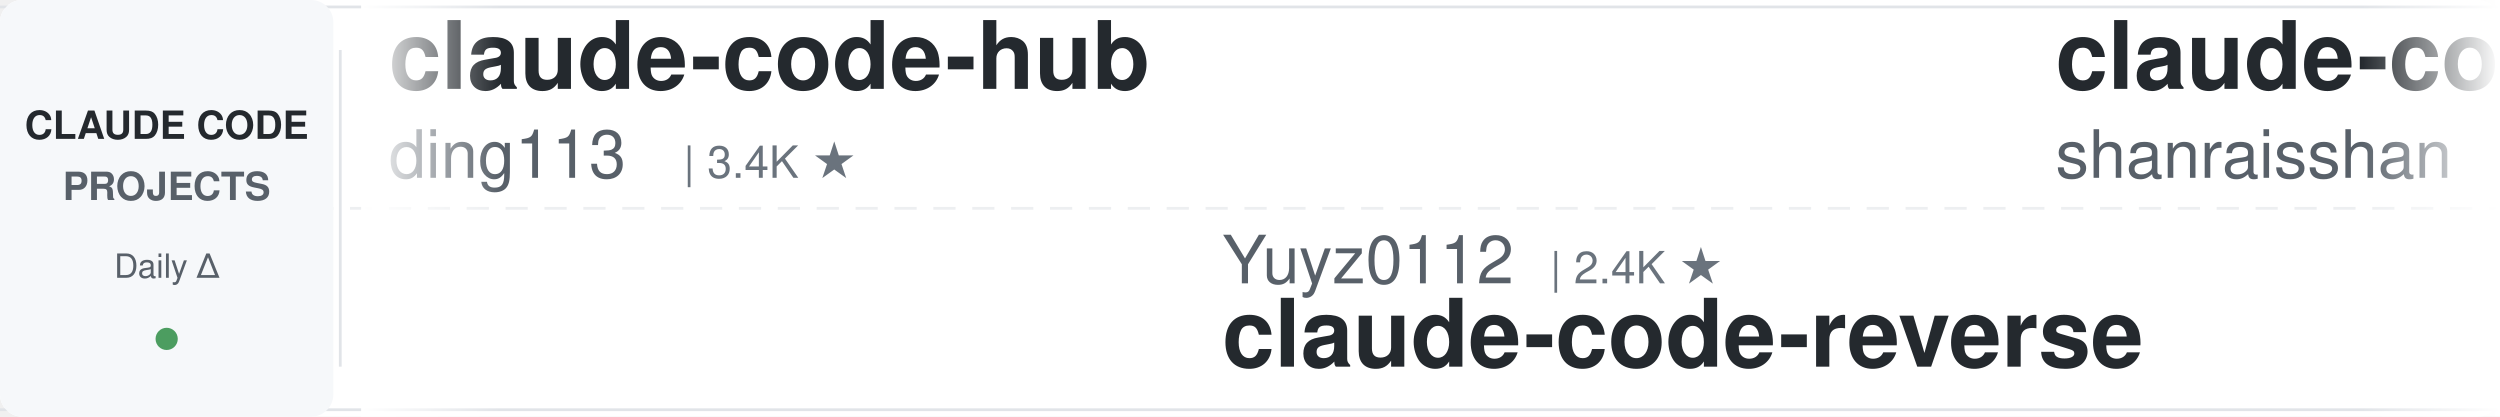
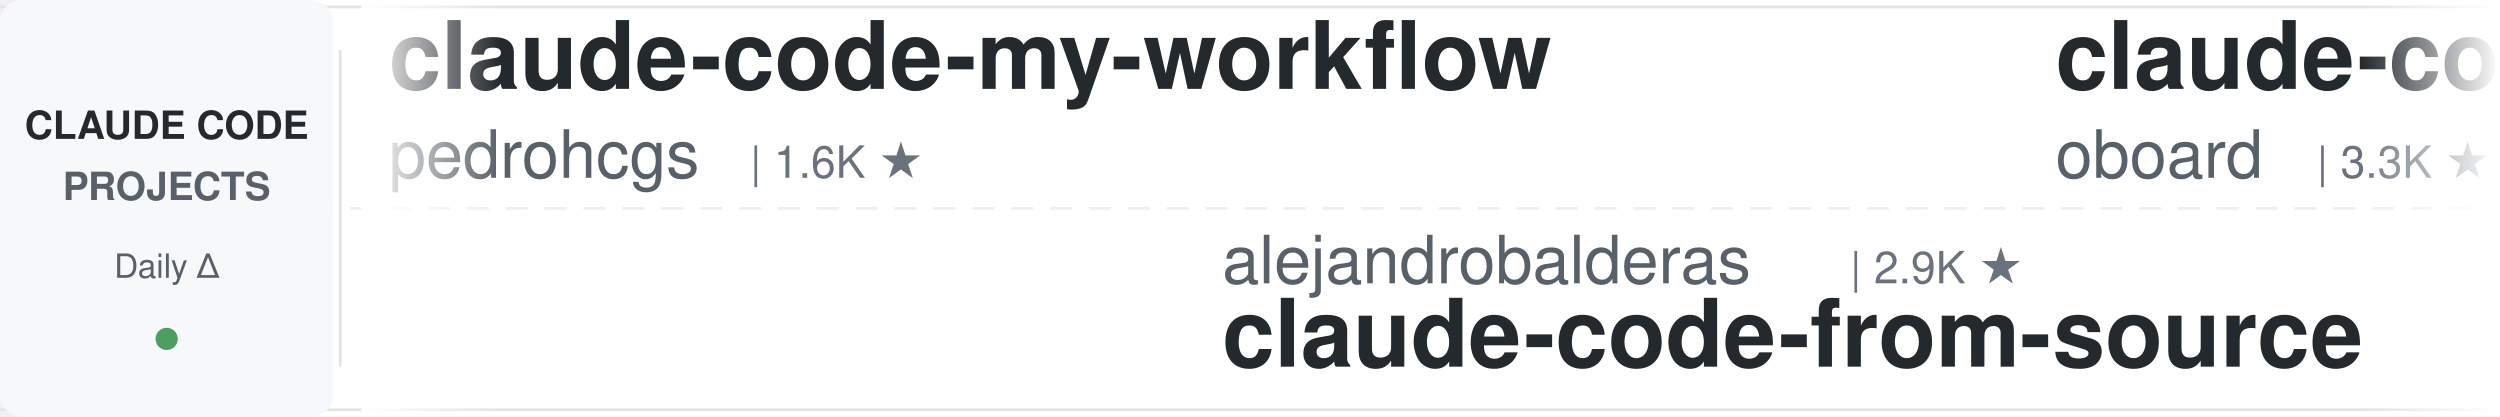
<svg xmlns="http://www.w3.org/2000/svg" width="900" height="150">
  <defs>
    <linearGradient id="leftFade" x1="0%" y1="0%" x2="100%" y2="0%">
      <stop offset="0%" style="stop-color:#ffffff;stop-opacity:1" />
      <stop offset="100%" style="stop-color:#ffffff;stop-opacity:0" />
    </linearGradient>
    <linearGradient id="rightFade" x1="0%" y1="0%" x2="100%" y2="0%">
      <stop offset="0%" style="stop-color:#ffffff;stop-opacity:0" />
      <stop offset="100%" style="stop-color:#ffffff;stop-opacity:1" />
    </linearGradient>
  </defs>
  <rect width="900" height="150" fill="#ffffff" rx="8" />
  <rect x="0" y="2" width="900" height="1" fill="#e1e4e8" />
  <rect x="0" y="147" width="900" height="1" fill="#e1e4e8" />
  <line x1="0" y1="75" x2="900" y2="75" stroke="#e1e4e8" stroke-width="1" stroke-dasharray="8 6" opacity="0.6" />
  <rect x="0" y="0" width="120" height="150" fill="#f6f8fa" rx="8" />
  <text x="60" y="50" font-family="-apple-system, BlinkMacSystemFont, 'Segoe UI', Helvetica, Arial, sans-serif" font-size="14" font-weight="600" fill="#24292e" text-anchor="middle">CLAUDE CODE</text>
  <text x="60" y="72" font-family="-apple-system, BlinkMacSystemFont, 'Segoe UI', Helvetica, Arial, sans-serif" font-size="14" font-weight="600" fill="#586069" text-anchor="middle">PROJECTS</text>
  <text x="60" y="100" font-family="-apple-system, BlinkMacSystemFont, 'Segoe UI', Helvetica, Arial, sans-serif" font-size="12" font-weight="500" fill="#586069" text-anchor="middle">Daily Δ</text>
  <circle cx="60" cy="122" r="4" fill="#22863a" opacity="0.8" />
  <rect x="122" y="18" width="1" height="114" fill="#e1e4e8" />
  <clipPath id="tickerClip">
    <rect x="130" y="0" width="770" height="150" />
  </clipPath>
  <g clip-path="url(#tickerClip)">
    <g id="tickerItems">
      <animateTransform attributeName="transform" attributeType="XML" type="translate" from="0 0" to="-3000 0" dur="54s" repeatCount="indefinite" />
      <g transform="translate(0, 0)">
+         <text x="140" y="32" font-family="-apple-system, BlinkMacSystemFont, 'Segoe UI', Helvetica, Arial, sans-serif" font-size="34" font-weight="600" fill="#24292e">claude-code-my-workflow</text>
+         <text x="140" y="64" font-family="-apple-system, BlinkMacSystemFont, 'Segoe UI', Helvetica, Arial, sans-serif" font-size="24" font-weight="400" fill="#586069">pedrohcgs</text>
+         <text x="270" y="64" font-family="-apple-system, BlinkMacSystemFont, 'Segoe UI', Helvetica, Arial, sans-serif" font-size="16" font-weight="500" fill="#6a737d">| 1.6K ★</text>
+       </g>
+       <g transform="translate(300, 0)">
+         <text x="140" y="102" font-family="-apple-system, BlinkMacSystemFont, 'Segoe UI', Helvetica, Arial, sans-serif" font-size="24" font-weight="400" fill="#586069">alejandrobalderas</text>
+         <text x="366" y="102" font-family="-apple-system, BlinkMacSystemFont, 'Segoe UI', Helvetica, Arial, sans-serif" font-size="16" font-weight="500" fill="#6a737d">| 2.9K ★</text>
+         <text x="140" y="132" font-family="-apple-system, BlinkMacSystemFont, 'Segoe UI', Helvetica, Arial, sans-serif" font-size="34" font-weight="600" fill="#24292e">claude-code-from-source</text>
+       </g>
+       <g transform="translate(600, 0)">
+         <text x="140" y="32" font-family="-apple-system, BlinkMacSystemFont, 'Segoe UI', Helvetica, Arial, sans-serif" font-size="34" font-weight="600" fill="#24292e">claude-code-rev</text>
+         <text x="140" y="64" font-family="-apple-system, BlinkMacSystemFont, 'Segoe UI', Helvetica, Arial, sans-serif" font-size="24" font-weight="400" fill="#586069">oboard</text>
+         <text x="234" y="64" font-family="-apple-system, BlinkMacSystemFont, 'Segoe UI', Helvetica, Arial, sans-serif" font-size="16" font-weight="500" fill="#6a737d">| 3.3K ★</text>
+       </g>
+       <g transform="translate(900, 0)">
+         <text x="140" y="102" font-family="-apple-system, BlinkMacSystemFont, 'Segoe UI', Helvetica, Arial, sans-serif" font-size="24" font-weight="400" fill="#586069">Windy3f3f3f3f</text>
+         <text x="318" y="102" font-family="-apple-system, BlinkMacSystemFont, 'Segoe UI', Helvetica, Arial, sans-serif" font-size="16" font-weight="500" fill="#6a737d">| 2.7K ★</text>
+         <text x="140" y="132" font-family="-apple-system, BlinkMacSystemFont, 'Segoe UI', Helvetica, Arial, sans-serif" font-size="34" font-weight="600" fill="#24292e">claude-code-from-scratch</text>
+       </g>
+       <g transform="translate(1200, 0)">
+         <text x="140" y="32" font-family="-apple-system, BlinkMacSystemFont, 'Segoe UI', Helvetica, Arial, sans-serif" font-size="34" font-weight="600" fill="#24292e">everything-claude-code-z...</text>
+         <text x="140" y="64" font-family="-apple-system, BlinkMacSystemFont, 'Segoe UI', Helvetica, Arial, sans-serif" font-size="24" font-weight="400" fill="#586069">xu-xiang</text>
+         <text x="258" y="64" font-family="-apple-system, BlinkMacSystemFont, 'Segoe UI', Helvetica, Arial, sans-serif" font-size="16" font-weight="500" fill="#6a737d">| 2.0K ★</text>
+       </g>
+       <g transform="translate(1500, 0)">
+         <text x="140" y="102" font-family="-apple-system, BlinkMacSystemFont, 'Segoe UI', Helvetica, Arial, sans-serif" font-size="24" font-weight="400" fill="#586069">feiskyer</text>
+         <text x="258" y="102" font-family="-apple-system, BlinkMacSystemFont, 'Segoe UI', Helvetica, Arial, sans-serif" font-size="16" font-weight="500" fill="#6a737d">| 1.7K ★</text>
+         <text x="140" y="132" font-family="-apple-system, BlinkMacSystemFont, 'Segoe UI', Helvetica, Arial, sans-serif" font-size="34" font-weight="600" fill="#24292e">claude-code-settings</text>
+       </g>
+       <g transform="translate(1800, 0)">
+         <text x="140" y="32" font-family="-apple-system, BlinkMacSystemFont, 'Segoe UI', Helvetica, Arial, sans-serif" font-size="34" font-weight="600" fill="#24292e">claude-code-security-rev...</text>
+         <text x="140" y="64" font-family="-apple-system, BlinkMacSystemFont, 'Segoe UI', Helvetica, Arial, sans-serif" font-size="24" font-weight="400" fill="#586069">anthropics</text>
+         <text x="282" y="64" font-family="-apple-system, BlinkMacSystemFont, 'Segoe UI', Helvetica, Arial, sans-serif" font-size="16" font-weight="500" fill="#6a737d">| 6.3K ★</text>
+       </g>
+       <g transform="translate(2100, 0)">
+         <text x="140" y="102" font-family="-apple-system, BlinkMacSystemFont, 'Segoe UI', Helvetica, Arial, sans-serif" font-size="24" font-weight="400" fill="#586069">Yuyz0112</text>
+         <text x="258" y="102" font-family="-apple-system, BlinkMacSystemFont, 'Segoe UI', Helvetica, Arial, sans-serif" font-size="16" font-weight="500" fill="#6a737d">| 2.4K ★</text>
+         <text x="140" y="132" font-family="-apple-system, BlinkMacSystemFont, 'Segoe UI', Helvetica, Arial, sans-serif" font-size="34" font-weight="600" fill="#24292e">claude-code-reverse</text>
+       </g>
+       <g transform="translate(2400, 0)">
        <text x="140" y="32" font-family="-apple-system, BlinkMacSystemFont, 'Segoe UI', Helvetica, Arial, sans-serif" font-size="34" font-weight="600" fill="#24292e">claude-code-hub</text>
        <text x="140" y="64" font-family="-apple-system, BlinkMacSystemFont, 'Segoe UI', Helvetica, Arial, sans-serif" font-size="24" font-weight="400" fill="#586069">ding113</text>
        <text x="246" y="64" font-family="-apple-system, BlinkMacSystemFont, 'Segoe UI', Helvetica, Arial, sans-serif" font-size="16" font-weight="500" fill="#6a737d">| 3.4K ★</text>
      </g>
-       <g transform="translate(300, 0)">
-         <text x="140" y="102" font-family="-apple-system, BlinkMacSystemFont, 'Segoe UI', Helvetica, Arial, sans-serif" font-size="24" font-weight="400" fill="#586069">Yuyz0112</text>
-         <text x="258" y="102" font-family="-apple-system, BlinkMacSystemFont, 'Segoe UI', Helvetica, Arial, sans-serif" font-size="16" font-weight="500" fill="#6a737d">| 2.4K ★</text>
-         <text x="140" y="132" font-family="-apple-system, BlinkMacSystemFont, 'Segoe UI', Helvetica, Arial, sans-serif" font-size="34" font-weight="600" fill="#24292e">claude-code-reverse</text>
+       <g transform="translate(2700, 0)">
+         <text x="140" y="102" font-family="-apple-system, BlinkMacSystemFont, 'Segoe UI', Helvetica, Arial, sans-serif" font-size="24" font-weight="400" fill="#586069">JrCx7scC</text>
+         <text x="258" y="102" font-family="-apple-system, BlinkMacSystemFont, 'Segoe UI', Helvetica, Arial, sans-serif" font-size="16" font-weight="500" fill="#6a737d">| 376 ★</text>
+         <text x="140" y="132" font-family="-apple-system, BlinkMacSystemFont, 'Segoe UI', Helvetica, Arial, sans-serif" font-size="34" font-weight="600" fill="#24292e">claude-code-source</text>
      </g>
-       <g transform="translate(600, 0)">
-         <text x="140" y="32" font-family="-apple-system, BlinkMacSystemFont, 'Segoe UI', Helvetica, Arial, sans-serif" font-size="34" font-weight="600" fill="#24292e">claude-code-best-practic...</text>
-         <text x="140" y="64" font-family="-apple-system, BlinkMacSystemFont, 'Segoe UI', Helvetica, Arial, sans-serif" font-size="24" font-weight="400" fill="#586069">shanraisshan</text>
-         <text x="306" y="64" font-family="-apple-system, BlinkMacSystemFont, 'Segoe UI', Helvetica, Arial, sans-serif" font-size="16" font-weight="500" fill="#6a737d">| 66.4K ★</text>
+       <g transform="translate(3000, 0)">
+         <text x="140" y="32" font-family="-apple-system, BlinkMacSystemFont, 'Segoe UI', Helvetica, Arial, sans-serif" font-size="34" font-weight="600" fill="#24292e">claude-code-my-workflow</text>
+         <text x="140" y="64" font-family="-apple-system, BlinkMacSystemFont, 'Segoe UI', Helvetica, Arial, sans-serif" font-size="24" font-weight="400" fill="#586069">pedrohcgs</text>
+         <text x="270" y="64" font-family="-apple-system, BlinkMacSystemFont, 'Segoe UI', Helvetica, Arial, sans-serif" font-size="16" font-weight="500" fill="#6a737d">| 1.6K ★</text>
      </g>
-       <g transform="translate(900, 0)">
-         <text x="140" y="102" font-family="-apple-system, BlinkMacSystemFont, 'Segoe UI', Helvetica, Arial, sans-serif" font-size="24" font-weight="400" fill="#586069">ccplugins</text>
-         <text x="270" y="102" font-family="-apple-system, BlinkMacSystemFont, 'Segoe UI', Helvetica, Arial, sans-serif" font-size="16" font-weight="500" fill="#6a737d">| 953 ★</text>
-         <text x="140" y="132" font-family="-apple-system, BlinkMacSystemFont, 'Segoe UI', Helvetica, Arial, sans-serif" font-size="34" font-weight="600" fill="#24292e">awesome-claude-code-plug...</text>
+       <g transform="translate(3300, 0)">
+         <text x="140" y="102" font-family="-apple-system, BlinkMacSystemFont, 'Segoe UI', Helvetica, Arial, sans-serif" font-size="24" font-weight="400" fill="#586069">alejandrobalderas</text>
+         <text x="366" y="102" font-family="-apple-system, BlinkMacSystemFont, 'Segoe UI', Helvetica, Arial, sans-serif" font-size="16" font-weight="500" fill="#6a737d">| 2.9K ★</text>
+         <text x="140" y="132" font-family="-apple-system, BlinkMacSystemFont, 'Segoe UI', Helvetica, Arial, sans-serif" font-size="34" font-weight="600" fill="#24292e">claude-code-from-source</text>
      </g>
-       <g transform="translate(1200, 0)">
-         <text x="140" y="32" font-family="-apple-system, BlinkMacSystemFont, 'Segoe UI', Helvetica, Arial, sans-serif" font-size="34" font-weight="600" fill="#24292e">claude-code-prompts</text>
-         <text x="140" y="64" font-family="-apple-system, BlinkMacSystemFont, 'Segoe UI', Helvetica, Arial, sans-serif" font-size="24" font-weight="400" fill="#586069">repowise-dev</text>
-         <text x="306" y="64" font-family="-apple-system, BlinkMacSystemFont, 'Segoe UI', Helvetica, Arial, sans-serif" font-size="16" font-weight="500" fill="#6a737d">| 1.2K ★</text>
-       </g>
-       <g transform="translate(1500, 0)">
-         <text x="140" y="102" font-family="-apple-system, BlinkMacSystemFont, 'Segoe UI', Helvetica, Arial, sans-serif" font-size="24" font-weight="400" fill="#586069">Donchitos</text>
-         <text x="270" y="102" font-family="-apple-system, BlinkMacSystemFont, 'Segoe UI', Helvetica, Arial, sans-serif" font-size="16" font-weight="500" fill="#6a737d">| 25.5K ★</text>
-         <text x="140" y="132" font-family="-apple-system, BlinkMacSystemFont, 'Segoe UI', Helvetica, Arial, sans-serif" font-size="34" font-weight="600" fill="#24292e">Claude-Code-Game-Studios</text>
-       </g>
-       <g transform="translate(1800, 0)">
+       <g transform="translate(3600, 0)">
        <text x="140" y="32" font-family="-apple-system, BlinkMacSystemFont, 'Segoe UI', Helvetica, Arial, sans-serif" font-size="34" font-weight="600" fill="#24292e">claude-code-rev</text>
        <text x="140" y="64" font-family="-apple-system, BlinkMacSystemFont, 'Segoe UI', Helvetica, Arial, sans-serif" font-size="24" font-weight="400" fill="#586069">oboard</text>
        <text x="234" y="64" font-family="-apple-system, BlinkMacSystemFont, 'Segoe UI', Helvetica, Arial, sans-serif" font-size="16" font-weight="500" fill="#6a737d">| 3.3K ★</text>
      </g>
-       <g transform="translate(2100, 0)">
-         <text x="140" y="102" font-family="-apple-system, BlinkMacSystemFont, 'Segoe UI', Helvetica, Arial, sans-serif" font-size="24" font-weight="400" fill="#586069">SeemSeam</text>
-         <text x="258" y="102" font-family="-apple-system, BlinkMacSystemFont, 'Segoe UI', Helvetica, Arial, sans-serif" font-size="16" font-weight="500" fill="#6a737d">| 3.5K ★</text>
-         <text x="140" y="132" font-family="-apple-system, BlinkMacSystemFont, 'Segoe UI', Helvetica, Arial, sans-serif" font-size="34" font-weight="600" fill="#24292e">claude_codex_bridge</text>
-       </g>
-       <g transform="translate(2400, 0)">
-         <text x="140" y="32" font-family="-apple-system, BlinkMacSystemFont, 'Segoe UI', Helvetica, Arial, sans-serif" font-size="34" font-weight="600" fill="#24292e">claude-code-action</text>
-         <text x="140" y="64" font-family="-apple-system, BlinkMacSystemFont, 'Segoe UI', Helvetica, Arial, sans-serif" font-size="24" font-weight="400" fill="#586069">anthropics</text>
-         <text x="282" y="64" font-family="-apple-system, BlinkMacSystemFont, 'Segoe UI', Helvetica, Arial, sans-serif" font-size="16" font-weight="500" fill="#6a737d">| 9.1K ★</text>
-       </g>
-       <g transform="translate(2700, 0)">
-         <text x="140" y="102" font-family="-apple-system, BlinkMacSystemFont, 'Segoe UI', Helvetica, Arial, sans-serif" font-size="24" font-weight="400" fill="#586069">asgeirtj</text>
-         <text x="258" y="102" font-family="-apple-system, BlinkMacSystemFont, 'Segoe UI', Helvetica, Arial, sans-serif" font-size="16" font-weight="500" fill="#6a737d">| 68.4K ★</text>
-         <text x="140" y="132" font-family="-apple-system, BlinkMacSystemFont, 'Segoe UI', Helvetica, Arial, sans-serif" font-size="34" font-weight="600" fill="#24292e">system_prompts_leaks</text>
-       </g>
-       <g transform="translate(3000, 0)">
-         <text x="140" y="32" font-family="-apple-system, BlinkMacSystemFont, 'Segoe UI', Helvetica, Arial, sans-serif" font-size="34" font-weight="600" fill="#24292e">claude-code-hub</text>
-         <text x="140" y="64" font-family="-apple-system, BlinkMacSystemFont, 'Segoe UI', Helvetica, Arial, sans-serif" font-size="24" font-weight="400" fill="#586069">ding113</text>
-         <text x="246" y="64" font-family="-apple-system, BlinkMacSystemFont, 'Segoe UI', Helvetica, Arial, sans-serif" font-size="16" font-weight="500" fill="#6a737d">| 3.4K ★</text>
-       </g>
-       <g transform="translate(3300, 0)">
-         <text x="140" y="102" font-family="-apple-system, BlinkMacSystemFont, 'Segoe UI', Helvetica, Arial, sans-serif" font-size="24" font-weight="400" fill="#586069">Yuyz0112</text>
-         <text x="258" y="102" font-family="-apple-system, BlinkMacSystemFont, 'Segoe UI', Helvetica, Arial, sans-serif" font-size="16" font-weight="500" fill="#6a737d">| 2.4K ★</text>
-         <text x="140" y="132" font-family="-apple-system, BlinkMacSystemFont, 'Segoe UI', Helvetica, Arial, sans-serif" font-size="34" font-weight="600" fill="#24292e">claude-code-reverse</text>
-       </g>
-       <g transform="translate(3600, 0)">
-         <text x="140" y="32" font-family="-apple-system, BlinkMacSystemFont, 'Segoe UI', Helvetica, Arial, sans-serif" font-size="34" font-weight="600" fill="#24292e">claude-code-best-practic...</text>
-         <text x="140" y="64" font-family="-apple-system, BlinkMacSystemFont, 'Segoe UI', Helvetica, Arial, sans-serif" font-size="24" font-weight="400" fill="#586069">shanraisshan</text>
-         <text x="306" y="64" font-family="-apple-system, BlinkMacSystemFont, 'Segoe UI', Helvetica, Arial, sans-serif" font-size="16" font-weight="500" fill="#6a737d">| 66.4K ★</text>
-       </g>
      <g transform="translate(3900, 0)">
-         <text x="140" y="102" font-family="-apple-system, BlinkMacSystemFont, 'Segoe UI', Helvetica, Arial, sans-serif" font-size="24" font-weight="400" fill="#586069">ccplugins</text>
-         <text x="270" y="102" font-family="-apple-system, BlinkMacSystemFont, 'Segoe UI', Helvetica, Arial, sans-serif" font-size="16" font-weight="500" fill="#6a737d">| 953 ★</text>
-         <text x="140" y="132" font-family="-apple-system, BlinkMacSystemFont, 'Segoe UI', Helvetica, Arial, sans-serif" font-size="34" font-weight="600" fill="#24292e">awesome-claude-code-plug...</text>
+         <text x="140" y="102" font-family="-apple-system, BlinkMacSystemFont, 'Segoe UI', Helvetica, Arial, sans-serif" font-size="24" font-weight="400" fill="#586069">Windy3f3f3f3f</text>
+         <text x="318" y="102" font-family="-apple-system, BlinkMacSystemFont, 'Segoe UI', Helvetica, Arial, sans-serif" font-size="16" font-weight="500" fill="#6a737d">| 2.7K ★</text>
+         <text x="140" y="132" font-family="-apple-system, BlinkMacSystemFont, 'Segoe UI', Helvetica, Arial, sans-serif" font-size="34" font-weight="600" fill="#24292e">claude-code-from-scratch</text>
      </g>
    </g>
  </g>
  <rect x="130" y="0" width="50" height="150" fill="url(#leftFade)" />
  <rect x="850" y="0" width="50" height="150" fill="url(#rightFade)" />
</svg>
